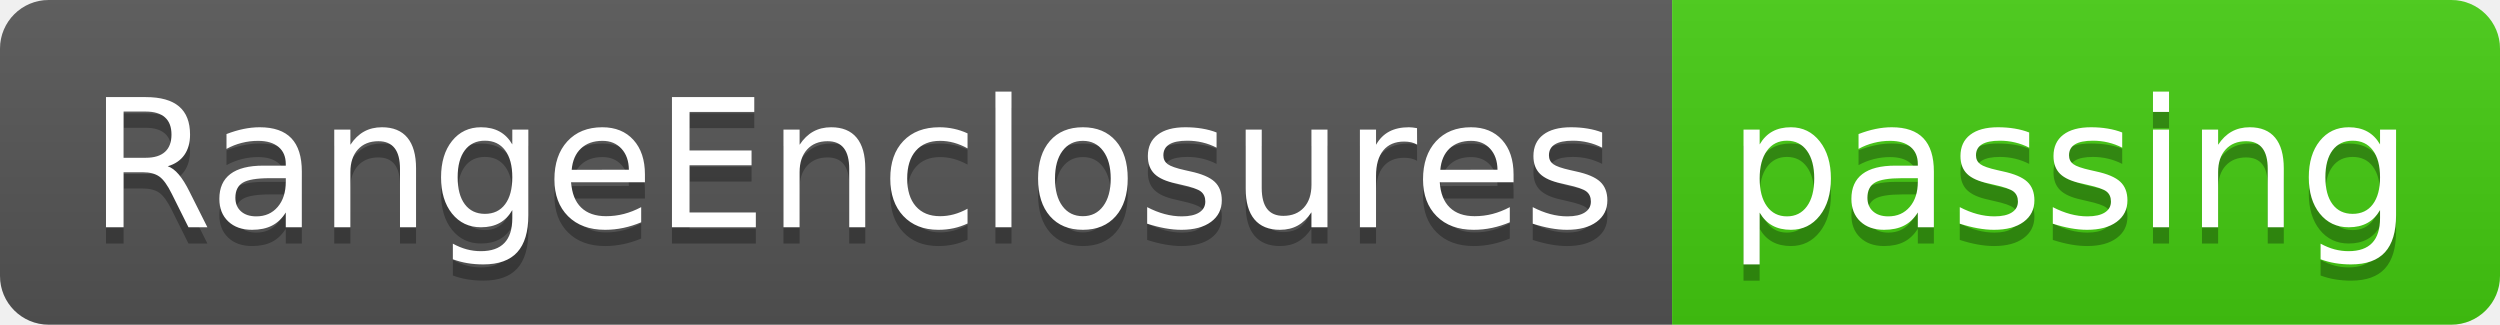
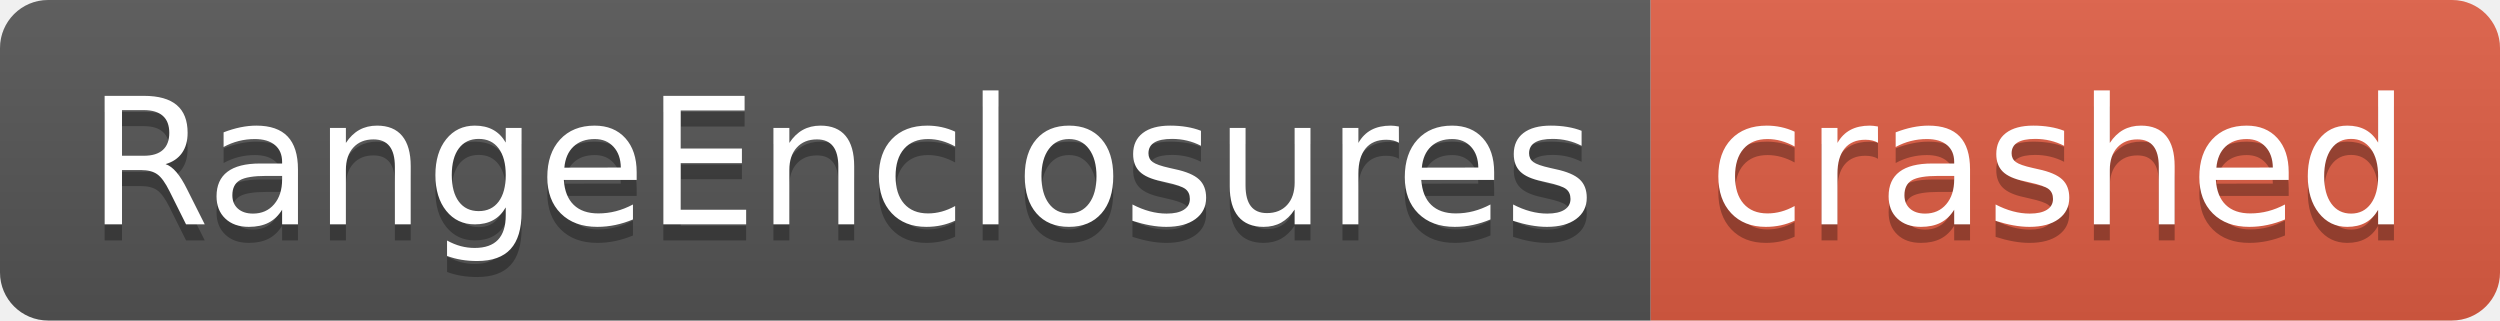
- <svg xmlns="http://www.w3.org/2000/svg" width="154" height="20" role="img" aria-label="RangeEnclosures: passing">
+ <svg xmlns="http://www.w3.org/2000/svg" width="156" height="20" role="img" aria-label="RangeEnclosures: crashed">
  <linearGradient id="s" x2="0" y2="100%">
    <stop offset="0" stop-color="#bbb" stop-opacity=".1" />
    <stop offset="1" stop-opacity=".1" />
  </linearGradient>
  <clipPath id="r">
-     <rect width="154" height="20" rx="3" fill="#fff" />
+     <rect width="156" height="20" rx="3" fill="#fff" />
  </clipPath>
  <g clip-path="url(#r)">
    <rect width="103" height="20" fill="#555" />
-     <rect x="103" width="51" height="20" fill="#4c1" />
-     <rect width="154" height="20" fill="url(#s)" />
+     <rect x="103" width="53" height="20" fill="#e05d44" />
+     <rect width="156" height="20" fill="url(#s)" />
  </g>
  <g fill="#fff" text-anchor="middle" font-family="Verdana,Geneva,DejaVu Sans,sans-serif" text-rendering="geometricPrecision" font-size="110">
    <text aria-hidden="true" x="525" y="150" fill="#010101" fill-opacity=".3" transform="scale(.1)" textLength="930">RangeEnclosures</text>
    <text x="525" y="140" transform="scale(.1)" fill="#fff" textLength="930">RangeEnclosures</text>
-     <text aria-hidden="true" x="1275" y="150" fill="#010101" fill-opacity=".3" transform="scale(.1)" textLength="410">passing</text>
-     <text x="1275" y="140" transform="scale(.1)" fill="#fff" textLength="410">passing</text>
+     <text aria-hidden="true" x="1285" y="150" fill="#010101" fill-opacity=".3" transform="scale(.1)" textLength="430">crashed</text>
+     <text x="1285" y="140" transform="scale(.1)" fill="#fff" textLength="430">crashed</text>
  </g>
</svg>
